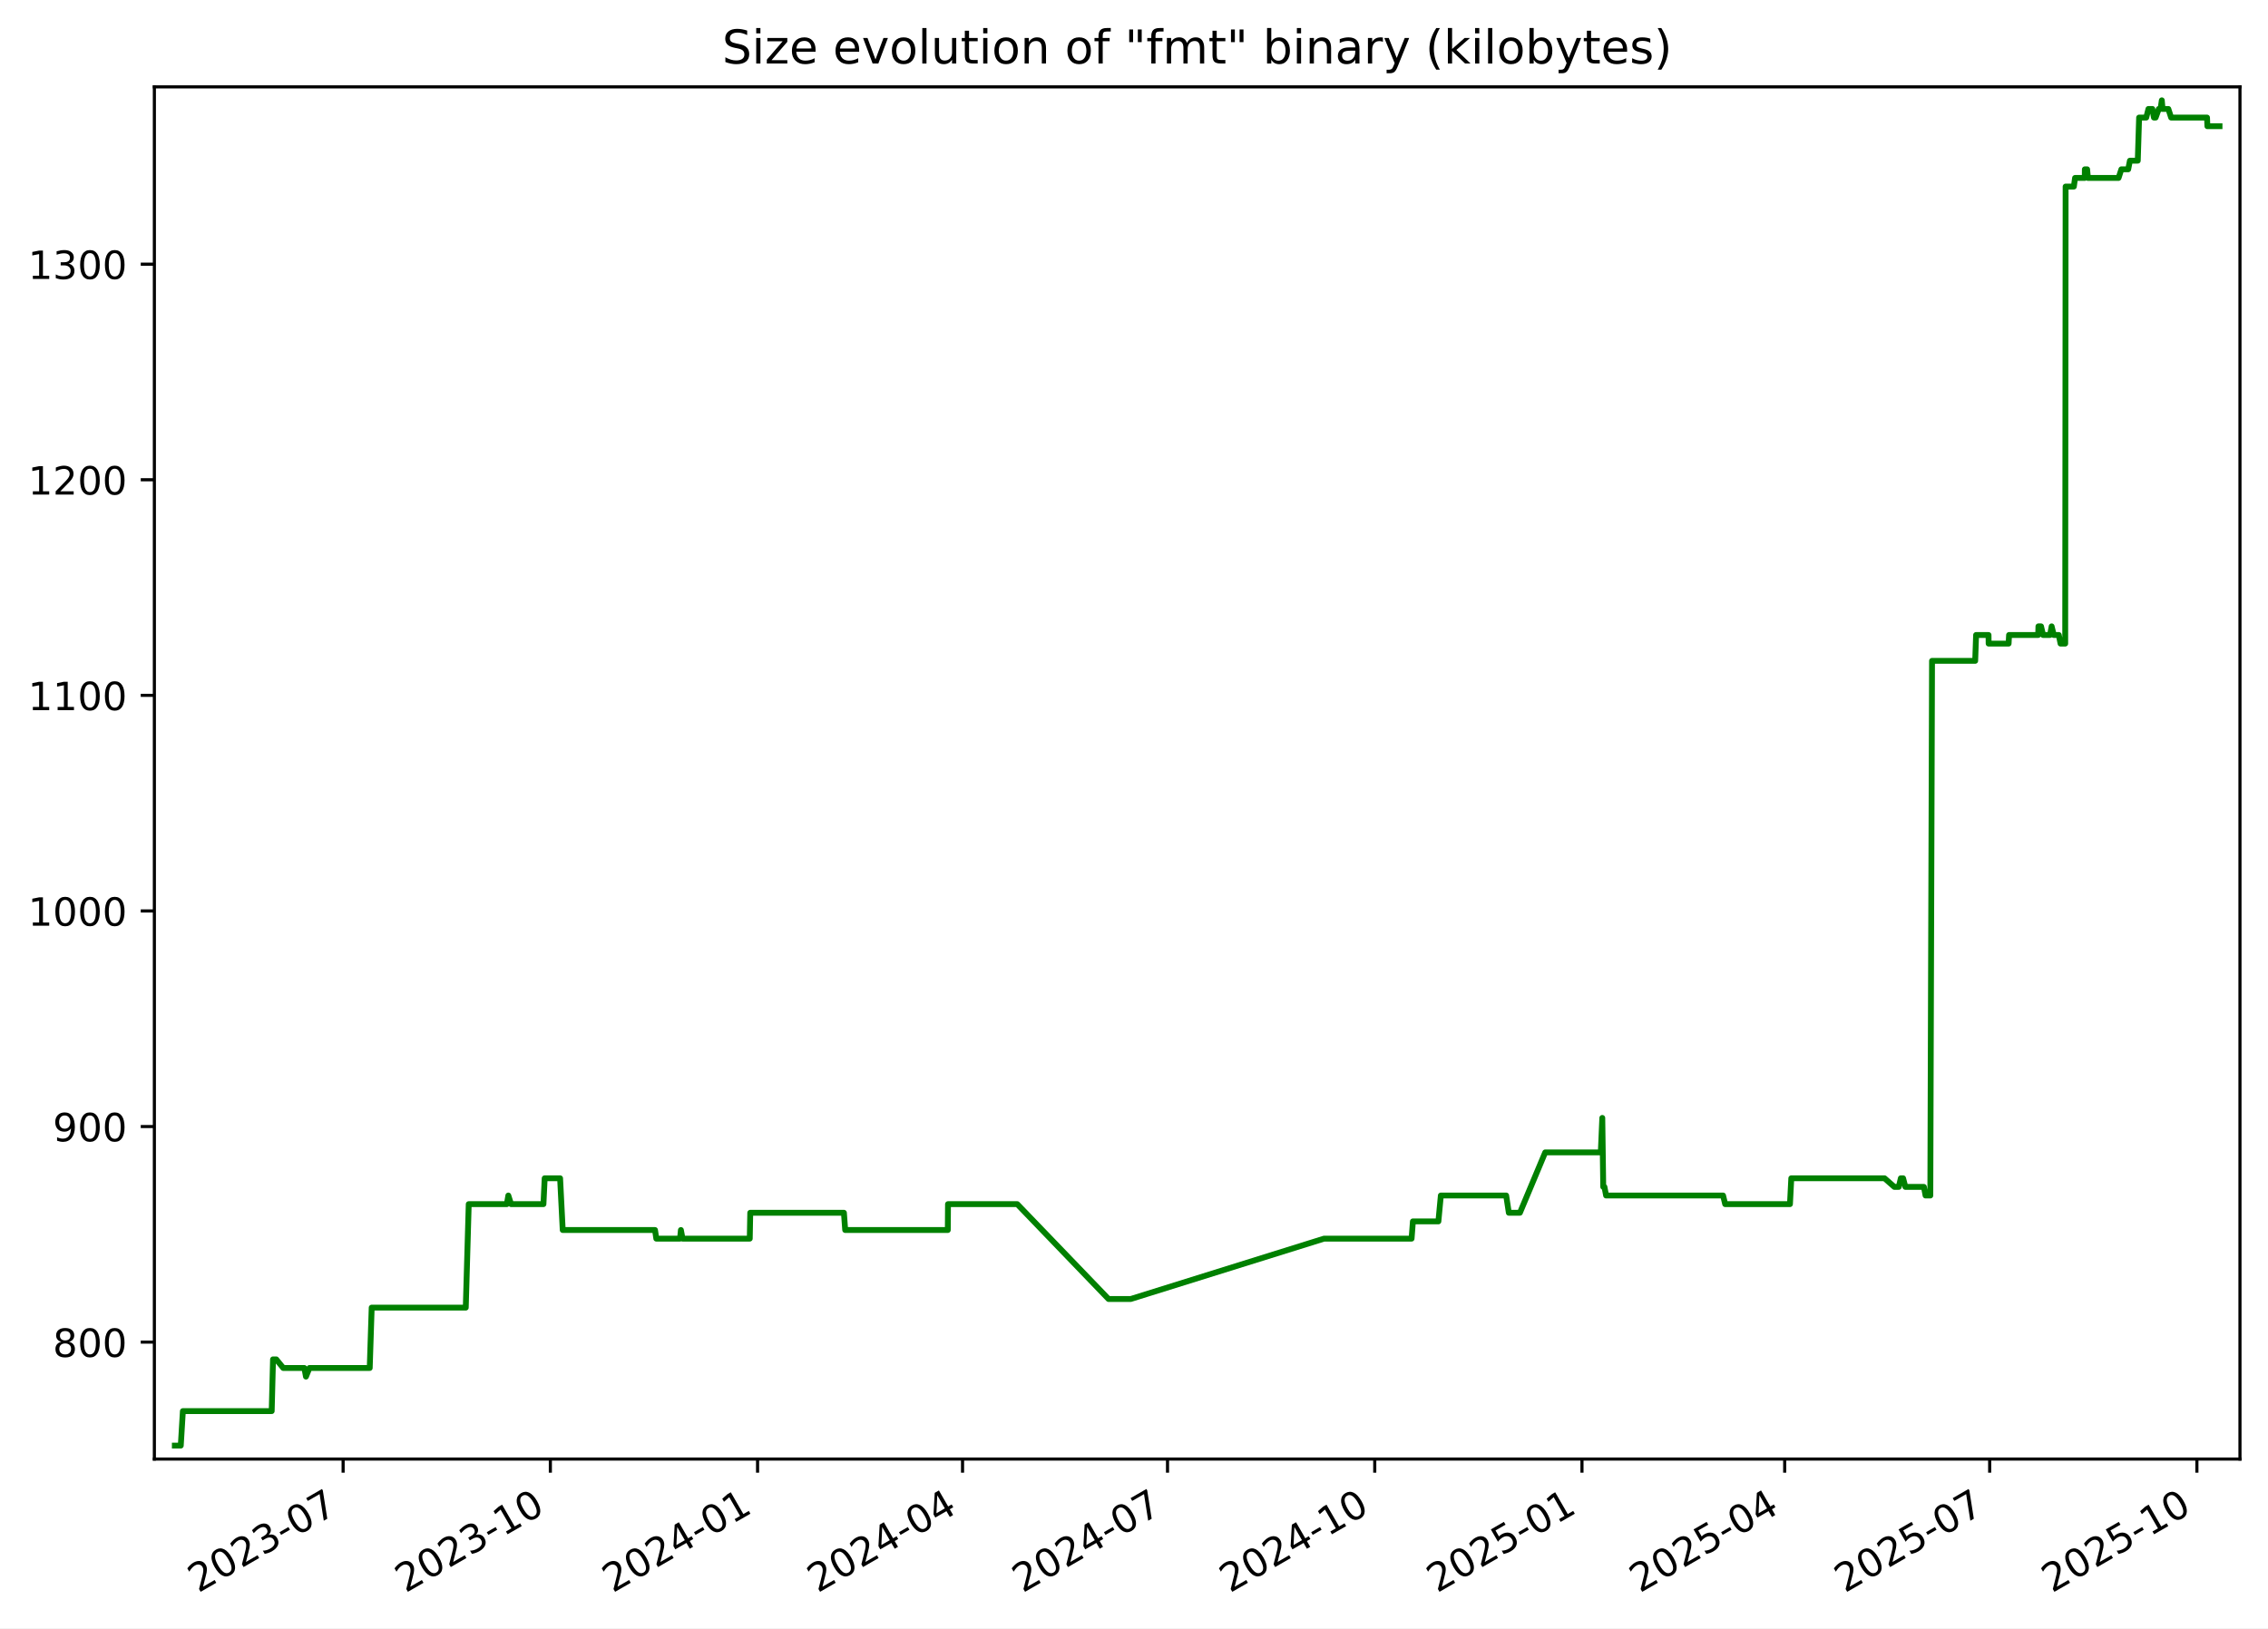
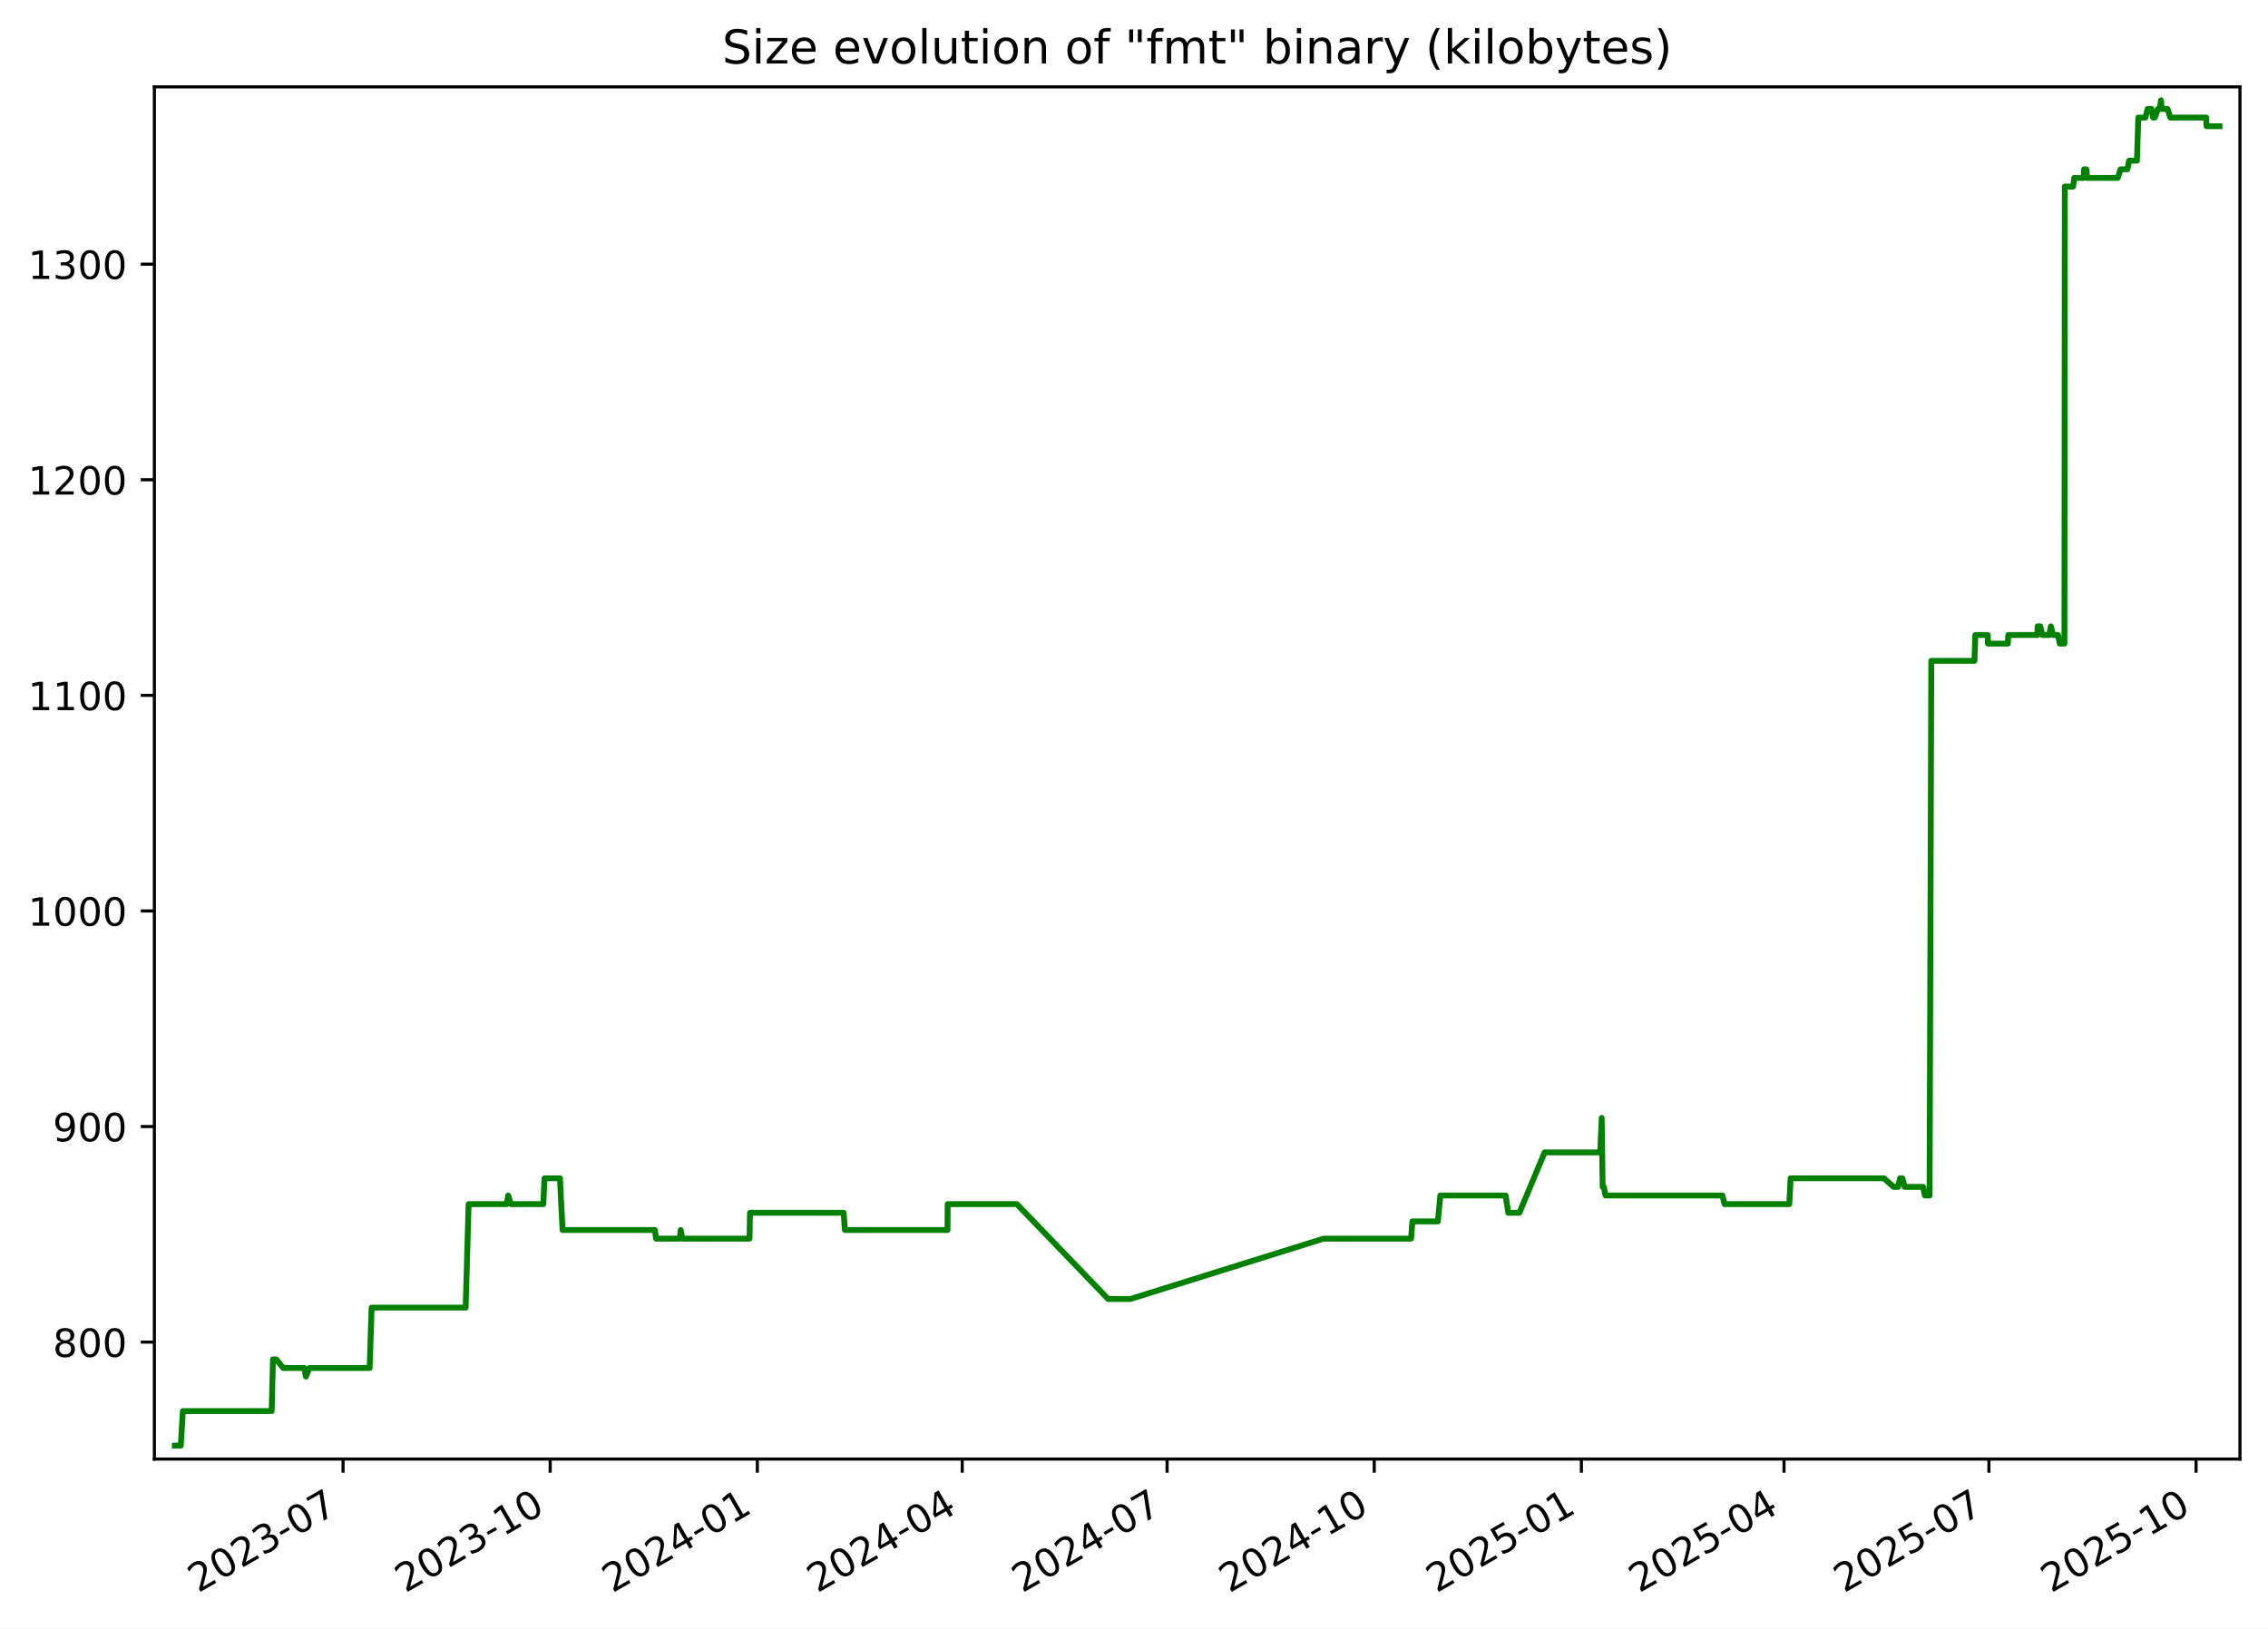
<svg xmlns="http://www.w3.org/2000/svg" xmlns:xlink="http://www.w3.org/1999/xlink" width="582.53pt" height="418.303pt" viewBox="0 0 582.53 418.303" version="1.1">
  <defs>
    <style type="text/css">*{stroke-linejoin: round; stroke-linecap: butt}</style>
  </defs>
  <g id="figure_1">
    <g id="patch_1">
      <path d="M -0 418.303  L 582.53 418.303  L 582.53 0  L -0 0  z " style="fill: #ffffff" />
    </g>
    <g id="axes_1">
      <g id="patch_2">
        <path d="M 39.65 374.83  L 575.33 374.83  L 575.33 22.318  L 39.65 22.318  z " style="fill: #ffffff" />
      </g>
      <g id="matplotlib.axis_1">
        <g id="xtick_1">
          <g id="line2d_1">
            <defs>
-               <path id="me7f7b90567" d="M 0 0  L 0 3.5  " style="stroke: #000000; stroke-width: 0.8" />
+               <path id="mbb6f6653be" d="M 0 0  L 0 3.5  " style="stroke: #000000; stroke-width: 0.8" />
            </defs>
            <g>
-               <use xlink:href="#me7f7b90567" x="88.13" y="374.83" style="stroke: #000000; stroke-width: 0.8" />
+               <use xlink:href="#mbb6f6653be" x="88.112" y="374.83" style="stroke: #000000; stroke-width: 0.8" />
            </g>
          </g>
          <g id="text_1">
-             <g transform="translate(50.90563 409.302) rotate(-30) scale(0.1 -0.1)">
+             <g transform="translate(50.88766 409.302) rotate(-30) scale(0.1 -0.1)">
              <defs>
                <path id="DejaVuSans-32" d="M 1228 531  L 3431 531  L 3431 0  L 469 0  L 469 531  Q 828 903 1448 1529  Q 2069 2156 2228 2338  Q 2531 2678 2651 2914  Q 2772 3150 2772 3378  Q 2772 3750 2511 3984  Q 2250 4219 1831 4219  Q 1534 4219 1204 4116  Q 875 4013 500 3803  L 500 4441  Q 881 4594 1212 4672  Q 1544 4750 1819 4750  Q 2544 4750 2975 4387  Q 3406 4025 3406 3419  Q 3406 3131 3298 2873  Q 3191 2616 2906 2266  Q 2828 2175 2409 1742  Q 1991 1309 1228 531  z " transform="scale(0.015625)" />
                <path id="DejaVuSans-30" d="M 2034 4250  Q 1547 4250 1301 3770  Q 1056 3291 1056 2328  Q 1056 1369 1301 889  Q 1547 409 2034 409  Q 2525 409 2770 889  Q 3016 1369 3016 2328  Q 3016 3291 2770 3770  Q 2525 4250 2034 4250  z M 2034 4750  Q 2819 4750 3233 4129  Q 3647 3509 3647 2328  Q 3647 1150 3233 529  Q 2819 -91 2034 -91  Q 1250 -91 836 529  Q 422 1150 422 2328  Q 422 3509 836 4129  Q 1250 4750 2034 4750  z " transform="scale(0.015625)" />
                <path id="DejaVuSans-33" d="M 2597 2516  Q 3050 2419 3304 2112  Q 3559 1806 3559 1356  Q 3559 666 3084 287  Q 2609 -91 1734 -91  Q 1441 -91 1130 -33  Q 819 25 488 141  L 488 750  Q 750 597 1062 519  Q 1375 441 1716 441  Q 2309 441 2620 675  Q 2931 909 2931 1356  Q 2931 1769 2642 2001  Q 2353 2234 1838 2234  L 1294 2234  L 1294 2753  L 1863 2753  Q 2328 2753 2575 2939  Q 2822 3125 2822 3475  Q 2822 3834 2567 4026  Q 2313 4219 1838 4219  Q 1578 4219 1281 4162  Q 984 4106 628 3988  L 628 4550  Q 988 4650 1302 4700  Q 1616 4750 1894 4750  Q 2613 4750 3031 4423  Q 3450 4097 3450 3541  Q 3450 3153 3228 2886  Q 3006 2619 2597 2516  z " transform="scale(0.015625)" />
                <path id="DejaVuSans-2d" d="M 313 2009  L 1997 2009  L 1997 1497  L 313 1497  L 313 2009  z " transform="scale(0.015625)" />
                <path id="DejaVuSans-37" d="M 525 4666  L 3525 4666  L 3525 4397  L 1831 0  L 1172 0  L 2766 4134  L 525 4134  L 525 4666  z " transform="scale(0.015625)" />
              </defs>
              <use xlink:href="#DejaVuSans-32" />
              <use xlink:href="#DejaVuSans-30" x="63.623" />
              <use xlink:href="#DejaVuSans-32" x="127.246" />
              <use xlink:href="#DejaVuSans-33" x="190.869" />
              <use xlink:href="#DejaVuSans-2d" x="254.492" />
              <use xlink:href="#DejaVuSans-30" x="290.576" />
              <use xlink:href="#DejaVuSans-37" x="354.199" />
            </g>
          </g>
        </g>
        <g id="xtick_2">
          <g id="line2d_2">
            <g>
-               <use xlink:href="#me7f7b90567" x="141.356" y="374.83" style="stroke: #000000; stroke-width: 0.8" />
+               <use xlink:href="#mbb6f6653be" x="141.316" y="374.83" style="stroke: #000000; stroke-width: 0.8" />
            </g>
          </g>
          <g id="text_2">
-             <g transform="translate(104.1311 409.302) rotate(-30) scale(0.1 -0.1)">
+             <g transform="translate(104.091 409.302) rotate(-30) scale(0.1 -0.1)">
              <defs>
                <path id="DejaVuSans-31" d="M 794 531  L 1825 531  L 1825 4091  L 703 3866  L 703 4441  L 1819 4666  L 2450 4666  L 2450 531  L 3481 531  L 3481 0  L 794 0  L 794 531  z " transform="scale(0.015625)" />
              </defs>
              <use xlink:href="#DejaVuSans-32" />
              <use xlink:href="#DejaVuSans-30" x="63.623" />
              <use xlink:href="#DejaVuSans-32" x="127.246" />
              <use xlink:href="#DejaVuSans-33" x="190.869" />
              <use xlink:href="#DejaVuSans-2d" x="254.492" />
              <use xlink:href="#DejaVuSans-31" x="290.576" />
              <use xlink:href="#DejaVuSans-30" x="354.199" />
            </g>
          </g>
        </g>
        <g id="xtick_3">
          <g id="line2d_3">
            <g>
-               <use xlink:href="#me7f7b90567" x="194.581" y="374.83" style="stroke: #000000; stroke-width: 0.8" />
+               <use xlink:href="#mbb6f6653be" x="194.519" y="374.83" style="stroke: #000000; stroke-width: 0.8" />
            </g>
          </g>
          <g id="text_3">
-             <g transform="translate(157.3566 409.302) rotate(-30) scale(0.1 -0.1)">
+             <g transform="translate(157.2944 409.302) rotate(-30) scale(0.1 -0.1)">
              <defs>
                <path id="DejaVuSans-34" d="M 2419 4116  L 825 1625  L 2419 1625  L 2419 4116  z M 2253 4666  L 3047 4666  L 3047 1625  L 3713 1625  L 3713 1100  L 3047 1100  L 3047 0  L 2419 0  L 2419 1100  L 313 1100  L 313 1709  L 2253 4666  z " transform="scale(0.015625)" />
              </defs>
              <use xlink:href="#DejaVuSans-32" />
              <use xlink:href="#DejaVuSans-30" x="63.623" />
              <use xlink:href="#DejaVuSans-32" x="127.246" />
              <use xlink:href="#DejaVuSans-34" x="190.869" />
              <use xlink:href="#DejaVuSans-2d" x="254.492" />
              <use xlink:href="#DejaVuSans-30" x="290.576" />
              <use xlink:href="#DejaVuSans-31" x="354.199" />
            </g>
          </g>
        </g>
        <g id="xtick_4">
          <g id="line2d_4">
            <g>
-               <use xlink:href="#me7f7b90567" x="247.228" y="374.83" style="stroke: #000000; stroke-width: 0.8" />
+               <use xlink:href="#mbb6f6653be" x="247.144" y="374.83" style="stroke: #000000; stroke-width: 0.8" />
            </g>
          </g>
          <g id="text_4">
-             <g transform="translate(210.0035 409.302) rotate(-30) scale(0.1 -0.1)">
+             <g transform="translate(209.9195 409.302) rotate(-30) scale(0.1 -0.1)">
              <use xlink:href="#DejaVuSans-32" />
              <use xlink:href="#DejaVuSans-30" x="63.623" />
              <use xlink:href="#DejaVuSans-32" x="127.246" />
              <use xlink:href="#DejaVuSans-34" x="190.869" />
              <use xlink:href="#DejaVuSans-2d" x="254.492" />
              <use xlink:href="#DejaVuSans-30" x="290.576" />
              <use xlink:href="#DejaVuSans-34" x="354.199" />
            </g>
          </g>
        </g>
        <g id="xtick_5">
          <g id="line2d_5">
            <g>
-               <use xlink:href="#me7f7b90567" x="299.875" y="374.83" style="stroke: #000000; stroke-width: 0.8" />
+               <use xlink:href="#mbb6f6653be" x="299.769" y="374.83" style="stroke: #000000; stroke-width: 0.8" />
            </g>
          </g>
          <g id="text_5">
-             <g transform="translate(262.6505 409.302) rotate(-30) scale(0.1 -0.1)">
+             <g transform="translate(262.5445 409.302) rotate(-30) scale(0.1 -0.1)">
              <use xlink:href="#DejaVuSans-32" />
              <use xlink:href="#DejaVuSans-30" x="63.623" />
              <use xlink:href="#DejaVuSans-32" x="127.246" />
              <use xlink:href="#DejaVuSans-34" x="190.869" />
              <use xlink:href="#DejaVuSans-2d" x="254.492" />
              <use xlink:href="#DejaVuSans-30" x="290.576" />
              <use xlink:href="#DejaVuSans-37" x="354.199" />
            </g>
          </g>
        </g>
        <g id="xtick_6">
          <g id="line2d_6">
            <g>
-               <use xlink:href="#me7f7b90567" x="353.101" y="374.83" style="stroke: #000000; stroke-width: 0.8" />
+               <use xlink:href="#mbb6f6653be" x="352.973" y="374.83" style="stroke: #000000; stroke-width: 0.8" />
            </g>
          </g>
          <g id="text_6">
-             <g transform="translate(315.876 409.302) rotate(-30) scale(0.1 -0.1)">
+             <g transform="translate(315.7479 409.302) rotate(-30) scale(0.1 -0.1)">
              <use xlink:href="#DejaVuSans-32" />
              <use xlink:href="#DejaVuSans-30" x="63.623" />
              <use xlink:href="#DejaVuSans-32" x="127.246" />
              <use xlink:href="#DejaVuSans-34" x="190.869" />
              <use xlink:href="#DejaVuSans-2d" x="254.492" />
              <use xlink:href="#DejaVuSans-31" x="290.576" />
              <use xlink:href="#DejaVuSans-30" x="354.199" />
            </g>
          </g>
        </g>
        <g id="xtick_7">
          <g id="line2d_7">
            <g>
-               <use xlink:href="#me7f7b90567" x="406.326" y="374.83" style="stroke: #000000; stroke-width: 0.8" />
+               <use xlink:href="#mbb6f6653be" x="406.176" y="374.83" style="stroke: #000000; stroke-width: 0.8" />
            </g>
          </g>
          <g id="text_7">
-             <g transform="translate(369.1014 409.302) rotate(-30) scale(0.1 -0.1)">
+             <g transform="translate(368.9513 409.302) rotate(-30) scale(0.1 -0.1)">
              <defs>
                <path id="DejaVuSans-35" d="M 691 4666  L 3169 4666  L 3169 4134  L 1269 4134  L 1269 2991  Q 1406 3038 1543 3061  Q 1681 3084 1819 3084  Q 2600 3084 3056 2656  Q 3513 2228 3513 1497  Q 3513 744 3044 326  Q 2575 -91 1722 -91  Q 1428 -91 1123 -41  Q 819 9 494 109  L 494 744  Q 775 591 1075 516  Q 1375 441 1709 441  Q 2250 441 2565 725  Q 2881 1009 2881 1497  Q 2881 1984 2565 2268  Q 2250 2553 1709 2553  Q 1456 2553 1204 2497  Q 953 2441 691 2322  L 691 4666  z " transform="scale(0.015625)" />
              </defs>
              <use xlink:href="#DejaVuSans-32" />
              <use xlink:href="#DejaVuSans-30" x="63.623" />
              <use xlink:href="#DejaVuSans-32" x="127.246" />
              <use xlink:href="#DejaVuSans-35" x="190.869" />
              <use xlink:href="#DejaVuSans-2d" x="254.492" />
              <use xlink:href="#DejaVuSans-30" x="290.576" />
              <use xlink:href="#DejaVuSans-31" x="354.199" />
            </g>
          </g>
        </g>
        <g id="xtick_8">
          <g id="line2d_8">
            <g>
-               <use xlink:href="#me7f7b90567" x="458.395" y="374.83" style="stroke: #000000; stroke-width: 0.8" />
+               <use xlink:href="#mbb6f6653be" x="458.223" y="374.83" style="stroke: #000000; stroke-width: 0.8" />
            </g>
          </g>
          <g id="text_8">
-             <g transform="translate(421.1699 409.302) rotate(-30) scale(0.1 -0.1)">
+             <g transform="translate(420.998 409.302) rotate(-30) scale(0.1 -0.1)">
              <use xlink:href="#DejaVuSans-32" />
              <use xlink:href="#DejaVuSans-30" x="63.623" />
              <use xlink:href="#DejaVuSans-32" x="127.246" />
              <use xlink:href="#DejaVuSans-35" x="190.869" />
              <use xlink:href="#DejaVuSans-2d" x="254.492" />
              <use xlink:href="#DejaVuSans-30" x="290.576" />
              <use xlink:href="#DejaVuSans-34" x="354.199" />
            </g>
          </g>
        </g>
        <g id="xtick_9">
          <g id="line2d_9">
            <g>
-               <use xlink:href="#me7f7b90567" x="511.042" y="374.83" style="stroke: #000000; stroke-width: 0.8" />
+               <use xlink:href="#mbb6f6653be" x="510.848" y="374.83" style="stroke: #000000; stroke-width: 0.8" />
            </g>
          </g>
          <g id="text_9">
-             <g transform="translate(473.8168 409.302) rotate(-30) scale(0.1 -0.1)">
+             <g transform="translate(473.6231 409.302) rotate(-30) scale(0.1 -0.1)">
              <use xlink:href="#DejaVuSans-32" />
              <use xlink:href="#DejaVuSans-30" x="63.623" />
              <use xlink:href="#DejaVuSans-32" x="127.246" />
              <use xlink:href="#DejaVuSans-35" x="190.869" />
              <use xlink:href="#DejaVuSans-2d" x="254.492" />
              <use xlink:href="#DejaVuSans-30" x="290.576" />
              <use xlink:href="#DejaVuSans-37" x="354.199" />
            </g>
          </g>
        </g>
        <g id="xtick_10">
          <g id="line2d_10">
            <g>
-               <use xlink:href="#me7f7b90567" x="564.267" y="374.83" style="stroke: #000000; stroke-width: 0.8" />
+               <use xlink:href="#mbb6f6653be" x="564.051" y="374.83" style="stroke: #000000; stroke-width: 0.8" />
            </g>
          </g>
          <g id="text_10">
-             <g transform="translate(527.0423 409.302) rotate(-30) scale(0.1 -0.1)">
+             <g transform="translate(526.8265 409.302) rotate(-30) scale(0.1 -0.1)">
              <use xlink:href="#DejaVuSans-32" />
              <use xlink:href="#DejaVuSans-30" x="63.623" />
              <use xlink:href="#DejaVuSans-32" x="127.246" />
              <use xlink:href="#DejaVuSans-35" x="190.869" />
              <use xlink:href="#DejaVuSans-2d" x="254.492" />
              <use xlink:href="#DejaVuSans-31" x="290.576" />
              <use xlink:href="#DejaVuSans-30" x="354.199" />
            </g>
          </g>
        </g>
      </g>
      <g id="matplotlib.axis_2">
        <g id="ytick_1">
          <g id="line2d_11">
            <defs>
-               <path id="m6038859221" d="M 0 0  L -3.5 0  " style="stroke: #000000; stroke-width: 0.8" />
+               <path id="m2d3f742dd5" d="M 0 0  L -3.5 0  " style="stroke: #000000; stroke-width: 0.8" />
            </defs>
            <g>
-               <use xlink:href="#m6038859221" x="39.65" y="344.79" style="stroke: #000000; stroke-width: 0.8" />
+               <use xlink:href="#m2d3f742dd5" x="39.65" y="344.79" style="stroke: #000000; stroke-width: 0.8" />
            </g>
          </g>
          <g id="text_11">
            <g transform="translate(13.5625 348.5887) scale(0.1 -0.1)">
              <defs>
                <path id="DejaVuSans-38" d="M 2034 2216  Q 1584 2216 1326 1975  Q 1069 1734 1069 1313  Q 1069 891 1326 650  Q 1584 409 2034 409  Q 2484 409 2743 651  Q 3003 894 3003 1313  Q 3003 1734 2745 1975  Q 2488 2216 2034 2216  z M 1403 2484  Q 997 2584 770 2862  Q 544 3141 544 3541  Q 544 4100 942 4425  Q 1341 4750 2034 4750  Q 2731 4750 3128 4425  Q 3525 4100 3525 3541  Q 3525 3141 3298 2862  Q 3072 2584 2669 2484  Q 3125 2378 3379 2068  Q 3634 1759 3634 1313  Q 3634 634 3220 271  Q 2806 -91 2034 -91  Q 1263 -91 848 271  Q 434 634 434 1313  Q 434 1759 690 2068  Q 947 2378 1403 2484  z M 1172 3481  Q 1172 3119 1398 2916  Q 1625 2713 2034 2713  Q 2441 2713 2670 2916  Q 2900 3119 2900 3481  Q 2900 3844 2670 4047  Q 2441 4250 2034 4250  Q 1625 4250 1398 4047  Q 1172 3844 1172 3481  z " transform="scale(0.015625)" />
              </defs>
              <use xlink:href="#DejaVuSans-38" />
              <use xlink:href="#DejaVuSans-30" x="63.623" />
              <use xlink:href="#DejaVuSans-30" x="127.246" />
            </g>
          </g>
        </g>
        <g id="ytick_2">
          <g id="line2d_12">
            <g>
-               <use xlink:href="#m6038859221" x="39.65" y="289.405" style="stroke: #000000; stroke-width: 0.8" />
+               <use xlink:href="#m2d3f742dd5" x="39.65" y="289.405" style="stroke: #000000; stroke-width: 0.8" />
            </g>
          </g>
          <g id="text_12">
            <g transform="translate(13.5625 293.2041) scale(0.1 -0.1)">
              <defs>
                <path id="DejaVuSans-39" d="M 703 97  L 703 672  Q 941 559 1184 500  Q 1428 441 1663 441  Q 2288 441 2617 861  Q 2947 1281 2994 2138  Q 2813 1869 2534 1725  Q 2256 1581 1919 1581  Q 1219 1581 811 2004  Q 403 2428 403 3163  Q 403 3881 828 4315  Q 1253 4750 1959 4750  Q 2769 4750 3195 4129  Q 3622 3509 3622 2328  Q 3622 1225 3098 567  Q 2575 -91 1691 -91  Q 1453 -91 1209 -44  Q 966 3 703 97  z M 1959 2075  Q 2384 2075 2632 2365  Q 2881 2656 2881 3163  Q 2881 3666 2632 3958  Q 2384 4250 1959 4250  Q 1534 4250 1286 3958  Q 1038 3666 1038 3163  Q 1038 2656 1286 2365  Q 1534 2075 1959 2075  z " transform="scale(0.015625)" />
              </defs>
              <use xlink:href="#DejaVuSans-39" />
              <use xlink:href="#DejaVuSans-30" x="63.623" />
              <use xlink:href="#DejaVuSans-30" x="127.246" />
            </g>
          </g>
        </g>
        <g id="ytick_3">
          <g id="line2d_13">
            <g>
-               <use xlink:href="#m6038859221" x="39.65" y="234.02" style="stroke: #000000; stroke-width: 0.8" />
+               <use xlink:href="#m2d3f742dd5" x="39.65" y="234.02" style="stroke: #000000; stroke-width: 0.8" />
            </g>
          </g>
          <g id="text_13">
            <g transform="translate(7.2 237.8195) scale(0.1 -0.1)">
              <use xlink:href="#DejaVuSans-31" />
              <use xlink:href="#DejaVuSans-30" x="63.623" />
              <use xlink:href="#DejaVuSans-30" x="127.246" />
              <use xlink:href="#DejaVuSans-30" x="190.869" />
            </g>
          </g>
        </g>
        <g id="ytick_4">
          <g id="line2d_14">
            <g>
-               <use xlink:href="#m6038859221" x="39.65" y="178.636" style="stroke: #000000; stroke-width: 0.8" />
+               <use xlink:href="#m2d3f742dd5" x="39.65" y="178.636" style="stroke: #000000; stroke-width: 0.8" />
            </g>
          </g>
          <g id="text_14">
            <g transform="translate(7.2 182.4349) scale(0.1 -0.1)">
              <use xlink:href="#DejaVuSans-31" />
              <use xlink:href="#DejaVuSans-31" x="63.623" />
              <use xlink:href="#DejaVuSans-30" x="127.246" />
              <use xlink:href="#DejaVuSans-30" x="190.869" />
            </g>
          </g>
        </g>
        <g id="ytick_5">
          <g id="line2d_15">
            <g>
-               <use xlink:href="#m6038859221" x="39.65" y="123.251" style="stroke: #000000; stroke-width: 0.8" />
+               <use xlink:href="#m2d3f742dd5" x="39.65" y="123.251" style="stroke: #000000; stroke-width: 0.8" />
            </g>
          </g>
          <g id="text_15">
            <g transform="translate(7.2 127.0503) scale(0.1 -0.1)">
              <use xlink:href="#DejaVuSans-31" />
              <use xlink:href="#DejaVuSans-32" x="63.623" />
              <use xlink:href="#DejaVuSans-30" x="127.246" />
              <use xlink:href="#DejaVuSans-30" x="190.869" />
            </g>
          </g>
        </g>
        <g id="ytick_6">
          <g id="line2d_16">
            <g>
-               <use xlink:href="#m6038859221" x="39.65" y="67.866" style="stroke: #000000; stroke-width: 0.8" />
+               <use xlink:href="#m2d3f742dd5" x="39.65" y="67.866" style="stroke: #000000; stroke-width: 0.8" />
            </g>
          </g>
          <g id="text_16">
            <g transform="translate(7.2 71.66565) scale(0.1 -0.1)">
              <use xlink:href="#DejaVuSans-31" />
              <use xlink:href="#DejaVuSans-33" x="63.623" />
              <use xlink:href="#DejaVuSans-30" x="127.246" />
              <use xlink:href="#DejaVuSans-30" x="190.869" />
            </g>
          </g>
        </g>
      </g>
      <g id="line2d_17">
-         <path d="M 44.902 371.374  L 46.433 371.374  L 46.969 362.513  L 69.787 362.513  L 70.125 349.22  L 70.952 349.22  L 72.755 351.436  L 78.17 351.436  L 78.586 353.651  L 79.477 351.436  L 94.963 351.436  L 95.467 335.928  L 119.631 335.928  L 120.393 309.343  L 130.183 309.343  L 130.561 307.128  L 131.268 309.343  L 139.584 309.343  L 139.899 302.697  L 143.861 302.697  L 144.532 315.99  L 168.24 315.99  L 168.571 318.205  L 174.665 318.205  L 174.888 315.99  L 175.309 318.205  L 192.574 318.205  L 192.699 311.559  L 216.76 311.559  L 217.085 315.99  L 243.442 315.99  L 243.49 309.343  L 261.276 309.343  L 284.724 333.713  L 290.429 333.713  L 340.075 318.205  L 362.563 318.205  L 362.9 313.774  L 369.449 313.774  L 370.075 307.128  L 386.86 307.128  L 387.539 311.559  L 390.387 311.559  L 396.885 296.051  L 411.16 296.051  L 411.546 287.19  L 411.789 304.913  L 412.096 304.913  L 412.523 307.128  L 442.564 307.128  L 443.109 309.343  L 459.748 309.343  L 460.089 302.697  L 484.037 302.697  L 486.565 304.913  L 487.692 304.913  L 488.224 302.697  L 488.804 302.697  L 489.389 304.913  L 494.151 304.913  L 494.57 307.128  L 495.798 307.128  L 496.237 169.774  L 507.323 169.774  L 507.555 163.128  L 510.75 163.128  L 510.779 165.343  L 515.908 165.343  L 516.024 163.128  L 523.509 163.128  L 523.564 160.913  L 524.239 160.913  L 524.758 163.128  L 526.551 163.128  L 526.96 160.913  L 527.506 163.128  L 528.794 163.128  L 529.243 165.343  L 530.444 165.343  L 530.548 47.928  L 532.666 47.928  L 532.971 45.713  L 535.47 45.713  L 535.489 43.497  L 536.075 43.497  L 536.273 45.713  L 544.147 45.713  L 544.87 43.497  L 546.624 43.497  L 547.062 41.282  L 549.082 41.282  L 549.426 30.205  L 551.255 30.205  L 551.821 27.99  L 552.827 27.99  L 553.231 30.205  L 553.67 30.205  L 554.478 27.99  L 554.935 27.99  L 555.255 25.774  L 555.447 27.99  L 556.934 27.99  L 557.651 30.205  L 566.873 30.205  L 566.962 32.42  L 570.078 32.42  L 570.078 32.42  " clip-path="url(#pe2e04ea5d2)" style="fill: none; stroke: #008000; stroke-width: 1.5; stroke-linecap: square" />
+         <path d="M 44.902 371.374  L 46.433 371.374  L 46.968 362.513  L 69.776 362.513  L 70.115 349.22  L 70.941 349.22  L 72.744 351.436  L 78.156 351.436  L 78.572 353.651  L 79.463 351.436  L 94.942 351.436  L 95.446 335.928  L 119.6 335.928  L 120.361 309.343  L 130.147 309.343  L 130.526 307.128  L 131.233 309.343  L 139.544 309.343  L 139.86 302.697  L 143.82 302.697  L 144.491 315.99  L 168.189 315.99  L 168.519 318.205  L 174.611 318.205  L 174.834 315.99  L 175.255 318.205  L 192.512 318.205  L 192.637 311.559  L 216.688 311.559  L 217.013 315.99  L 243.36 315.99  L 243.408 309.343  L 261.186 309.343  L 284.625 333.713  L 290.327 333.713  L 339.952 318.205  L 362.431 318.205  L 362.768 313.774  L 369.315 313.774  L 369.94 307.128  L 386.718 307.128  L 387.396 311.559  L 390.244 311.559  L 396.739 296.051  L 411.008 296.051  L 411.394 287.19  L 411.636 304.913  L 411.943 304.913  L 412.37 307.128  L 442.399 307.128  L 442.943 309.343  L 459.575 309.343  L 459.916 302.697  L 483.855 302.697  L 486.382 304.913  L 487.508 304.913  L 488.04 302.697  L 488.62 302.697  L 489.205 304.913  L 493.964 304.913  L 494.383 307.128  L 495.61 307.128  L 496.049 169.774  L 507.13 169.774  L 507.362 163.128  L 510.557 163.128  L 510.586 165.343  L 515.712 165.343  L 515.828 163.128  L 523.31 163.128  L 523.365 160.913  L 524.04 160.913  L 524.558 163.128  L 526.351 163.128  L 526.759 160.913  L 527.305 163.128  L 528.593 163.128  L 529.042 165.343  L 530.243 165.343  L 530.346 47.928  L 532.463 47.928  L 532.768 45.713  L 535.267 45.713  L 535.286 43.497  L 535.871 43.497  L 536.069 45.713  L 543.94 45.713  L 544.662 43.497  L 546.415 43.497  L 546.853 41.282  L 548.872 41.282  L 549.216 30.205  L 551.045 30.205  L 551.611 27.99  L 552.616 27.99  L 553.019 30.205  L 553.459 30.205  L 554.267 27.99  L 554.723 27.99  L 555.043 25.774  L 555.234 27.99  L 556.721 27.99  L 557.438 30.205  L 566.656 30.205  L 566.745 32.42  L 570.078 32.42  L 570.078 32.42  " clip-path="url(#p794f3d2811)" style="fill: none; stroke: #008000; stroke-width: 1.5; stroke-linecap: square" />
      </g>
      <g id="patch_3">
        <path d="M 39.65 374.83  L 39.65 22.318  " style="fill: none; stroke: #000000; stroke-width: 0.8; stroke-linejoin: miter; stroke-linecap: square" />
      </g>
      <g id="patch_4">
        <path d="M 575.33 374.83  L 575.33 22.318  " style="fill: none; stroke: #000000; stroke-width: 0.8; stroke-linejoin: miter; stroke-linecap: square" />
      </g>
      <g id="patch_5">
        <path d="M 39.65 374.83  L 575.33 374.83  " style="fill: none; stroke: #000000; stroke-width: 0.8; stroke-linejoin: miter; stroke-linecap: square" />
      </g>
      <g id="patch_6">
        <path d="M 39.65 22.318  L 575.33 22.318  " style="fill: none; stroke: #000000; stroke-width: 0.8; stroke-linejoin: miter; stroke-linecap: square" />
      </g>
      <g id="text_17">
        <g transform="translate(185.4856 16.31812) scale(0.12 -0.12)">
          <defs>
            <path id="DejaVuSans-53" d="M 3425 4513  L 3425 3897  Q 3066 4069 2747 4153  Q 2428 4238 2131 4238  Q 1616 4238 1336 4038  Q 1056 3838 1056 3469  Q 1056 3159 1242 3001  Q 1428 2844 1947 2747  L 2328 2669  Q 3034 2534 3370 2195  Q 3706 1856 3706 1288  Q 3706 609 3251 259  Q 2797 -91 1919 -91  Q 1588 -91 1214 -16  Q 841 59 441 206  L 441 856  Q 825 641 1194 531  Q 1563 422 1919 422  Q 2459 422 2753 634  Q 3047 847 3047 1241  Q 3047 1584 2836 1778  Q 2625 1972 2144 2069  L 1759 2144  Q 1053 2284 737 2584  Q 422 2884 422 3419  Q 422 4038 858 4394  Q 1294 4750 2059 4750  Q 2388 4750 2728 4690  Q 3069 4631 3425 4513  z " transform="scale(0.015625)" />
            <path id="DejaVuSans-69" d="M 603 3500  L 1178 3500  L 1178 0  L 603 0  L 603 3500  z M 603 4863  L 1178 4863  L 1178 4134  L 603 4134  L 603 4863  z " transform="scale(0.015625)" />
            <path id="DejaVuSans-7a" d="M 353 3500  L 3084 3500  L 3084 2975  L 922 459  L 3084 459  L 3084 0  L 275 0  L 275 525  L 2438 3041  L 353 3041  L 353 3500  z " transform="scale(0.015625)" />
            <path id="DejaVuSans-65" d="M 3597 1894  L 3597 1613  L 953 1613  Q 991 1019 1311 708  Q 1631 397 2203 397  Q 2534 397 2845 478  Q 3156 559 3463 722  L 3463 178  Q 3153 47 2828 -22  Q 2503 -91 2169 -91  Q 1331 -91 842 396  Q 353 884 353 1716  Q 353 2575 817 3079  Q 1281 3584 2069 3584  Q 2775 3584 3186 3129  Q 3597 2675 3597 1894  z M 3022 2063  Q 3016 2534 2758 2815  Q 2500 3097 2075 3097  Q 1594 3097 1305 2825  Q 1016 2553 972 2059  L 3022 2063  z " transform="scale(0.015625)" />
            <path id="DejaVuSans-20" transform="scale(0.015625)" />
            <path id="DejaVuSans-76" d="M 191 3500  L 800 3500  L 1894 563  L 2988 3500  L 3597 3500  L 2284 0  L 1503 0  L 191 3500  z " transform="scale(0.015625)" />
            <path id="DejaVuSans-6f" d="M 1959 3097  Q 1497 3097 1228 2736  Q 959 2375 959 1747  Q 959 1119 1226 758  Q 1494 397 1959 397  Q 2419 397 2687 759  Q 2956 1122 2956 1747  Q 2956 2369 2687 2733  Q 2419 3097 1959 3097  z M 1959 3584  Q 2709 3584 3137 3096  Q 3566 2609 3566 1747  Q 3566 888 3137 398  Q 2709 -91 1959 -91  Q 1206 -91 779 398  Q 353 888 353 1747  Q 353 2609 779 3096  Q 1206 3584 1959 3584  z " transform="scale(0.015625)" />
            <path id="DejaVuSans-6c" d="M 603 4863  L 1178 4863  L 1178 0  L 603 0  L 603 4863  z " transform="scale(0.015625)" />
            <path id="DejaVuSans-75" d="M 544 1381  L 544 3500  L 1119 3500  L 1119 1403  Q 1119 906 1312 657  Q 1506 409 1894 409  Q 2359 409 2629 706  Q 2900 1003 2900 1516  L 2900 3500  L 3475 3500  L 3475 0  L 2900 0  L 2900 538  Q 2691 219 2414 64  Q 2138 -91 1772 -91  Q 1169 -91 856 284  Q 544 659 544 1381  z M 1991 3584  L 1991 3584  z " transform="scale(0.015625)" />
            <path id="DejaVuSans-74" d="M 1172 4494  L 1172 3500  L 2356 3500  L 2356 3053  L 1172 3053  L 1172 1153  Q 1172 725 1289 603  Q 1406 481 1766 481  L 2356 481  L 2356 0  L 1766 0  Q 1100 0 847 248  Q 594 497 594 1153  L 594 3053  L 172 3053  L 172 3500  L 594 3500  L 594 4494  L 1172 4494  z " transform="scale(0.015625)" />
            <path id="DejaVuSans-6e" d="M 3513 2113  L 3513 0  L 2938 0  L 2938 2094  Q 2938 2591 2744 2837  Q 2550 3084 2163 3084  Q 1697 3084 1428 2787  Q 1159 2491 1159 1978  L 1159 0  L 581 0  L 581 3500  L 1159 3500  L 1159 2956  Q 1366 3272 1645 3428  Q 1925 3584 2291 3584  Q 2894 3584 3203 3211  Q 3513 2838 3513 2113  z " transform="scale(0.015625)" />
            <path id="DejaVuSans-66" d="M 2375 4863  L 2375 4384  L 1825 4384  Q 1516 4384 1395 4259  Q 1275 4134 1275 3809  L 1275 3500  L 2222 3500  L 2222 3053  L 1275 3053  L 1275 0  L 697 0  L 697 3053  L 147 3053  L 147 3500  L 697 3500  L 697 3744  Q 697 4328 969 4595  Q 1241 4863 1831 4863  L 2375 4863  z " transform="scale(0.015625)" />
            <path id="DejaVuSans-22" d="M 1147 4666  L 1147 2931  L 616 2931  L 616 4666  L 1147 4666  z M 2328 4666  L 2328 2931  L 1797 2931  L 1797 4666  L 2328 4666  z " transform="scale(0.015625)" />
            <path id="DejaVuSans-6d" d="M 3328 2828  Q 3544 3216 3844 3400  Q 4144 3584 4550 3584  Q 5097 3584 5394 3201  Q 5691 2819 5691 2113  L 5691 0  L 5113 0  L 5113 2094  Q 5113 2597 4934 2840  Q 4756 3084 4391 3084  Q 3944 3084 3684 2787  Q 3425 2491 3425 1978  L 3425 0  L 2847 0  L 2847 2094  Q 2847 2600 2669 2842  Q 2491 3084 2119 3084  Q 1678 3084 1418 2786  Q 1159 2488 1159 1978  L 1159 0  L 581 0  L 581 3500  L 1159 3500  L 1159 2956  Q 1356 3278 1631 3431  Q 1906 3584 2284 3584  Q 2666 3584 2933 3390  Q 3200 3197 3328 2828  z " transform="scale(0.015625)" />
            <path id="DejaVuSans-62" d="M 3116 1747  Q 3116 2381 2855 2742  Q 2594 3103 2138 3103  Q 1681 3103 1420 2742  Q 1159 2381 1159 1747  Q 1159 1113 1420 752  Q 1681 391 2138 391  Q 2594 391 2855 752  Q 3116 1113 3116 1747  z M 1159 2969  Q 1341 3281 1617 3432  Q 1894 3584 2278 3584  Q 2916 3584 3314 3078  Q 3713 2572 3713 1747  Q 3713 922 3314 415  Q 2916 -91 2278 -91  Q 1894 -91 1617 61  Q 1341 213 1159 525  L 1159 0  L 581 0  L 581 4863  L 1159 4863  L 1159 2969  z " transform="scale(0.015625)" />
            <path id="DejaVuSans-61" d="M 2194 1759  Q 1497 1759 1228 1600  Q 959 1441 959 1056  Q 959 750 1161 570  Q 1363 391 1709 391  Q 2188 391 2477 730  Q 2766 1069 2766 1631  L 2766 1759  L 2194 1759  z M 3341 1997  L 3341 0  L 2766 0  L 2766 531  Q 2569 213 2275 61  Q 1981 -91 1556 -91  Q 1019 -91 701 211  Q 384 513 384 1019  Q 384 1609 779 1909  Q 1175 2209 1959 2209  L 2766 2209  L 2766 2266  Q 2766 2663 2505 2880  Q 2244 3097 1772 3097  Q 1472 3097 1187 3025  Q 903 2953 641 2809  L 641 3341  Q 956 3463 1253 3523  Q 1550 3584 1831 3584  Q 2591 3584 2966 3190  Q 3341 2797 3341 1997  z " transform="scale(0.015625)" />
            <path id="DejaVuSans-72" d="M 2631 2963  Q 2534 3019 2420 3045  Q 2306 3072 2169 3072  Q 1681 3072 1420 2755  Q 1159 2438 1159 1844  L 1159 0  L 581 0  L 581 3500  L 1159 3500  L 1159 2956  Q 1341 3275 1631 3429  Q 1922 3584 2338 3584  Q 2397 3584 2469 3576  Q 2541 3569 2628 3553  L 2631 2963  z " transform="scale(0.015625)" />
            <path id="DejaVuSans-79" d="M 2059 -325  Q 1816 -950 1584 -1140  Q 1353 -1331 966 -1331  L 506 -1331  L 506 -850  L 844 -850  Q 1081 -850 1212 -737  Q 1344 -625 1503 -206  L 1606 56  L 191 3500  L 800 3500  L 1894 763  L 2988 3500  L 3597 3500  L 2059 -325  z " transform="scale(0.015625)" />
            <path id="DejaVuSans-28" d="M 1984 4856  Q 1566 4138 1362 3434  Q 1159 2731 1159 2009  Q 1159 1288 1364 580  Q 1569 -128 1984 -844  L 1484 -844  Q 1016 -109 783 600  Q 550 1309 550 2009  Q 550 2706 781 3412  Q 1013 4119 1484 4856  L 1984 4856  z " transform="scale(0.015625)" />
            <path id="DejaVuSans-6b" d="M 581 4863  L 1159 4863  L 1159 1991  L 2875 3500  L 3609 3500  L 1753 1863  L 3688 0  L 2938 0  L 1159 1709  L 1159 0  L 581 0  L 581 4863  z " transform="scale(0.015625)" />
            <path id="DejaVuSans-73" d="M 2834 3397  L 2834 2853  Q 2591 2978 2328 3040  Q 2066 3103 1784 3103  Q 1356 3103 1142 2972  Q 928 2841 928 2578  Q 928 2378 1081 2264  Q 1234 2150 1697 2047  L 1894 2003  Q 2506 1872 2764 1633  Q 3022 1394 3022 966  Q 3022 478 2636 193  Q 2250 -91 1575 -91  Q 1294 -91 989 -36  Q 684 19 347 128  L 347 722  Q 666 556 975 473  Q 1284 391 1588 391  Q 1994 391 2212 530  Q 2431 669 2431 922  Q 2431 1156 2273 1281  Q 2116 1406 1581 1522  L 1381 1569  Q 847 1681 609 1914  Q 372 2147 372 2553  Q 372 3047 722 3315  Q 1072 3584 1716 3584  Q 2034 3584 2315 3537  Q 2597 3491 2834 3397  z " transform="scale(0.015625)" />
            <path id="DejaVuSans-29" d="M 513 4856  L 1013 4856  Q 1481 4119 1714 3412  Q 1947 2706 1947 2009  Q 1947 1309 1714 600  Q 1481 -109 1013 -844  L 513 -844  Q 928 -128 1133 580  Q 1338 1288 1338 2009  Q 1338 2731 1133 3434  Q 928 4138 513 4856  z " transform="scale(0.015625)" />
          </defs>
          <use xlink:href="#DejaVuSans-53" />
          <use xlink:href="#DejaVuSans-69" x="63.477" />
          <use xlink:href="#DejaVuSans-7a" x="91.26" />
          <use xlink:href="#DejaVuSans-65" x="143.75" />
          <use xlink:href="#DejaVuSans-20" x="205.273" />
          <use xlink:href="#DejaVuSans-65" x="237.061" />
          <use xlink:href="#DejaVuSans-76" x="298.584" />
          <use xlink:href="#DejaVuSans-6f" x="357.764" />
          <use xlink:href="#DejaVuSans-6c" x="418.945" />
          <use xlink:href="#DejaVuSans-75" x="446.729" />
          <use xlink:href="#DejaVuSans-74" x="510.107" />
          <use xlink:href="#DejaVuSans-69" x="549.316" />
          <use xlink:href="#DejaVuSans-6f" x="577.1" />
          <use xlink:href="#DejaVuSans-6e" x="638.281" />
          <use xlink:href="#DejaVuSans-20" x="701.66" />
          <use xlink:href="#DejaVuSans-6f" x="733.447" />
          <use xlink:href="#DejaVuSans-66" x="794.629" />
          <use xlink:href="#DejaVuSans-20" x="829.834" />
          <use xlink:href="#DejaVuSans-22" x="861.621" />
          <use xlink:href="#DejaVuSans-66" x="907.617" />
          <use xlink:href="#DejaVuSans-6d" x="942.822" />
          <use xlink:href="#DejaVuSans-74" x="1040.234" />
          <use xlink:href="#DejaVuSans-22" x="1079.443" />
          <use xlink:href="#DejaVuSans-20" x="1125.439" />
          <use xlink:href="#DejaVuSans-62" x="1157.227" />
          <use xlink:href="#DejaVuSans-69" x="1220.703" />
          <use xlink:href="#DejaVuSans-6e" x="1248.486" />
          <use xlink:href="#DejaVuSans-61" x="1311.865" />
          <use xlink:href="#DejaVuSans-72" x="1373.145" />
          <use xlink:href="#DejaVuSans-79" x="1414.258" />
          <use xlink:href="#DejaVuSans-20" x="1473.438" />
          <use xlink:href="#DejaVuSans-28" x="1505.225" />
          <use xlink:href="#DejaVuSans-6b" x="1544.238" />
          <use xlink:href="#DejaVuSans-69" x="1602.148" />
          <use xlink:href="#DejaVuSans-6c" x="1629.932" />
          <use xlink:href="#DejaVuSans-6f" x="1657.715" />
          <use xlink:href="#DejaVuSans-62" x="1718.896" />
          <use xlink:href="#DejaVuSans-79" x="1782.373" />
          <use xlink:href="#DejaVuSans-74" x="1841.553" />
          <use xlink:href="#DejaVuSans-65" x="1880.762" />
          <use xlink:href="#DejaVuSans-73" x="1942.285" />
          <use xlink:href="#DejaVuSans-29" x="1994.385" />
        </g>
      </g>
    </g>
  </g>
  <defs>
-     <clipPath id="pe2e04ea5d2">
+     <clipPath id="p794f3d2811">
      <rect x="39.65" y="22.318" width="535.68" height="352.512" />
    </clipPath>
  </defs>
</svg>
